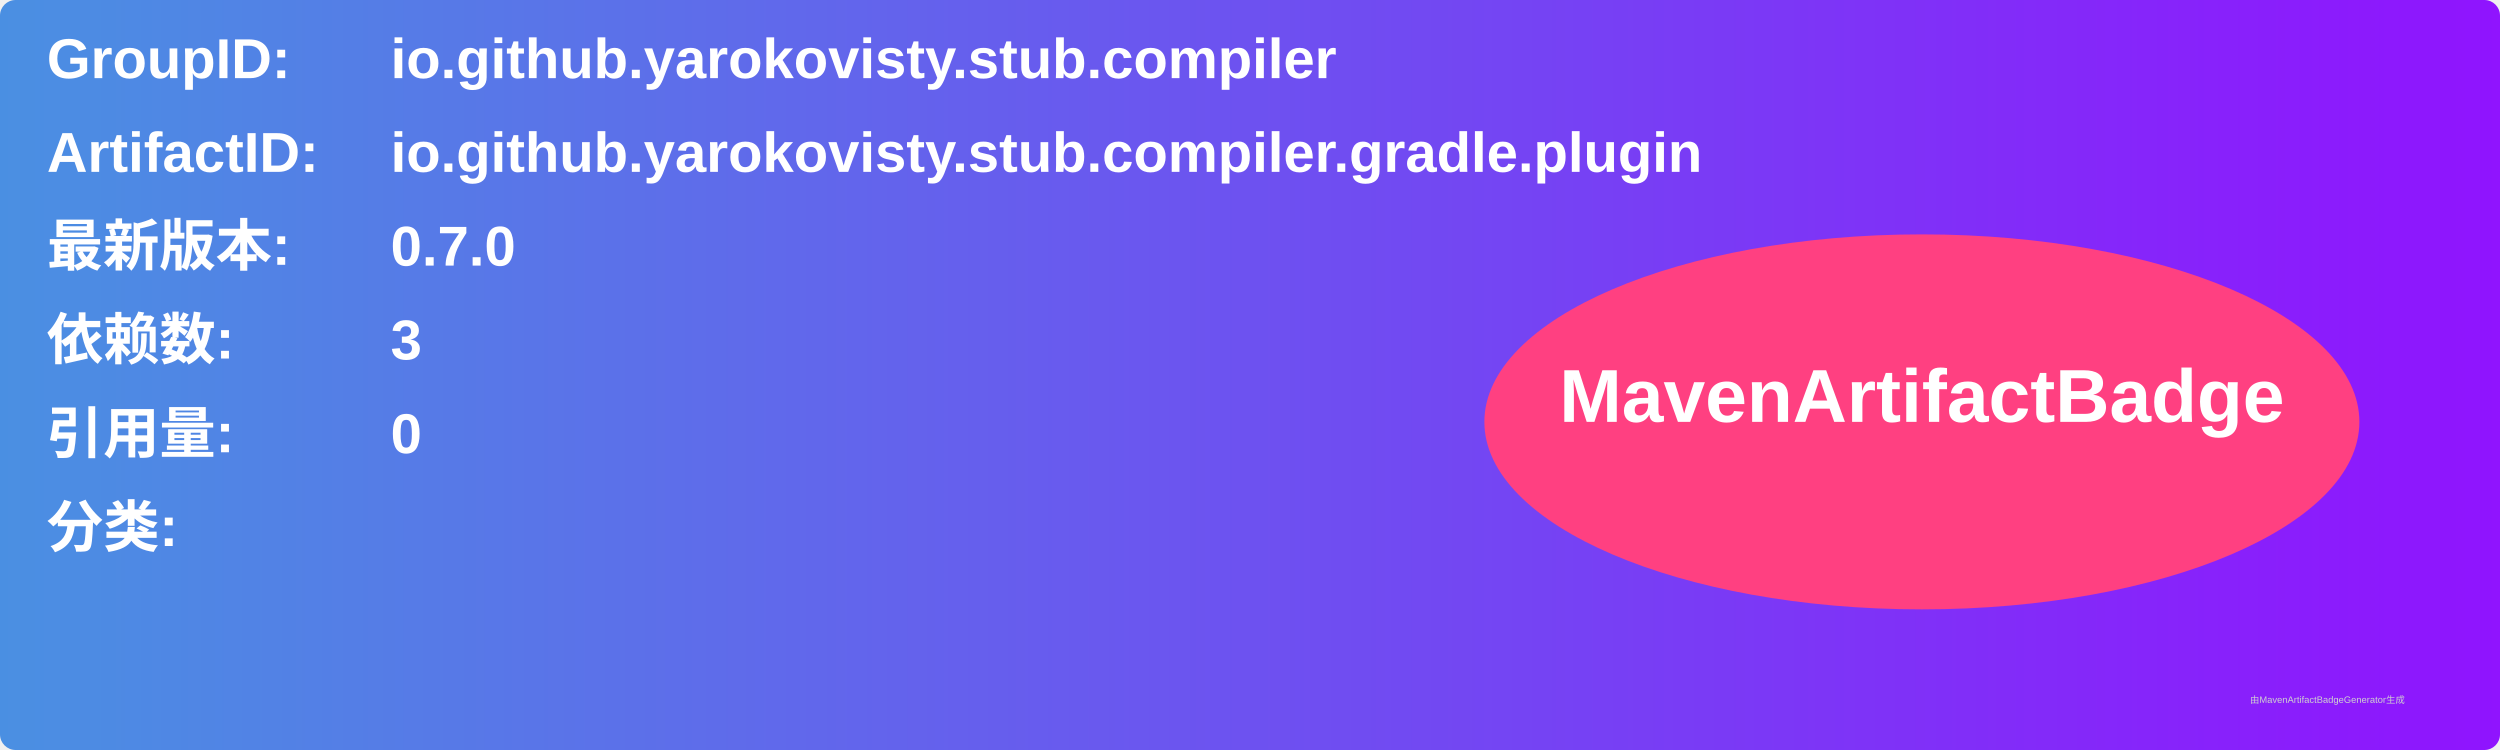
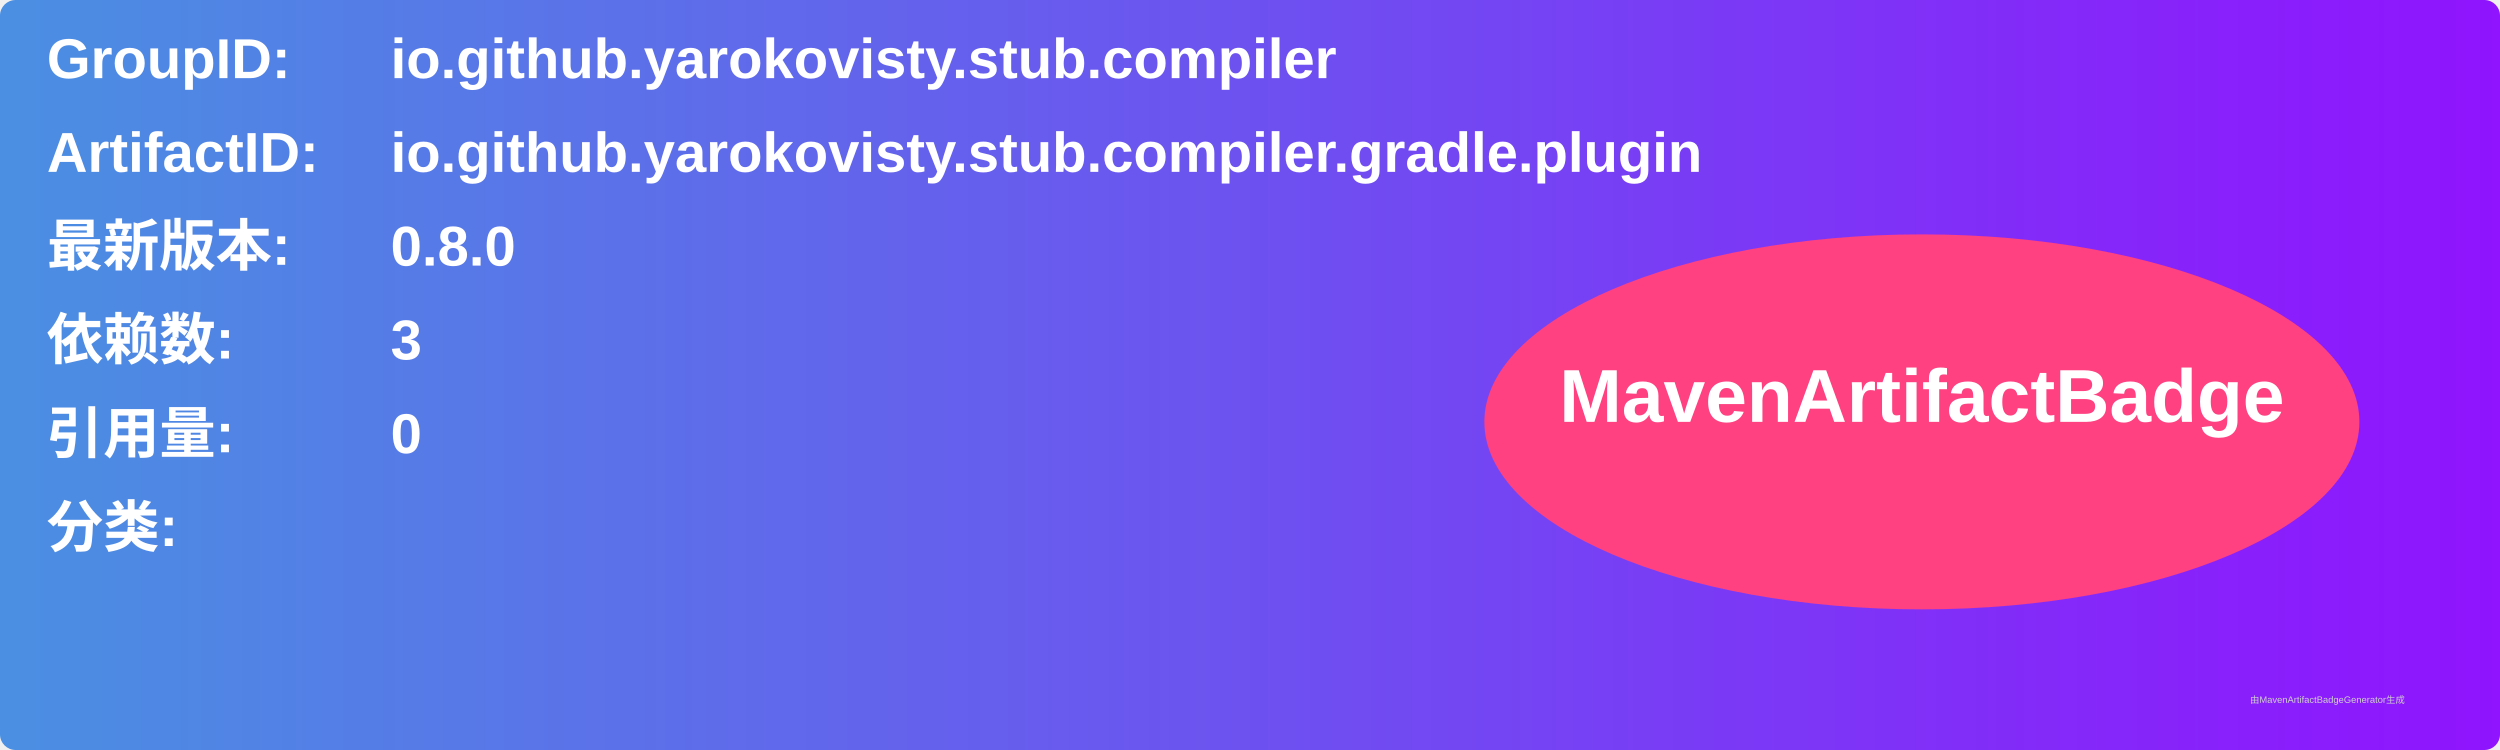
<svg xmlns="http://www.w3.org/2000/svg" width="800" height="240" viewBox="0 0 800 240">
  <linearGradient id="grad" x1="0%" y1="0%" x2="100%" y2="0%">
    <stop offset="0%" stop-color="#4a90e2" />
    <stop offset="100%" stop-color="#9013fe" />
  </linearGradient>
  <rect width="100%" height="100%" rx="5" ry="5" fill="url(#grad)" />
  <g transform="translate(15, 15)">
    <text x="0" y="10" font-family="Arial" font-size="18" fill="white" font-weight="bold" width="260">GroupID:</text>
    <text x="110" y="10" font-family="Arial" font-size="18" fill="white" font-weight="bold" width="460">io.github.yarokovisty.stub.compiler</text>
    <text x="0" y="40" font-family="Arial" font-size="18" fill="white" font-weight="bold" width="260">ArtifactID:</text>
    <text x="110" y="40" font-family="Arial" font-size="18" fill="white" font-weight="bold" width="460">io.github.yarokovisty.stub.compiler.gradle.plugin</text>
    <text x="0" y="70" font-family="Arial" font-size="18" fill="white" font-weight="bold">最新版本:</text>
    <text x="110" y="70" font-family="Arial" font-size="18" fill="white" font-weight="bold">
-       <tspan font-weight="bold">0.7.0</tspan>
+       <tspan font-weight="bold">0.8.0</tspan>
    </text>
    <text x="0" y="100" font-family="Arial" font-size="18" fill="white" font-weight="bold">依赖数: </text>
    <text x="110" y="100" font-family="Arial" font-size="18" fill="white">
      <tspan font-weight="bold">3</tspan>
    </text>
    <text x="0" y="130" font-family="Arial" font-size="18" fill="white" font-weight="bold">引用量: </text>
    <text x="110" y="130" font-family="Arial" font-size="18" fill="white">
      <tspan font-weight="bold">0</tspan>
    </text>
    <text x="0" y="160" font-family="Arial" font-size="18" fill="white" font-weight="bold">分类:</text>
    <text x="10" y="190" font-family="Arial" font-size="10" fill="white">
      <tspan font-weight="bold" />
    </text>
    <ellipse cx="600" cy="120" rx="140" ry="60" fill="#ff4081" />
    <text x="600" y="120" text-anchor="middle" font-family="Arial" font-size="24" fill="white" font-weight="bold">MavenArtifactBadge</text>
  </g>
  <text x="720" y="225" font-family="Arial" font-size="3" fill="#d0d0d0">由MavenArtifactBadgeGenerator生成</text>
</svg>
